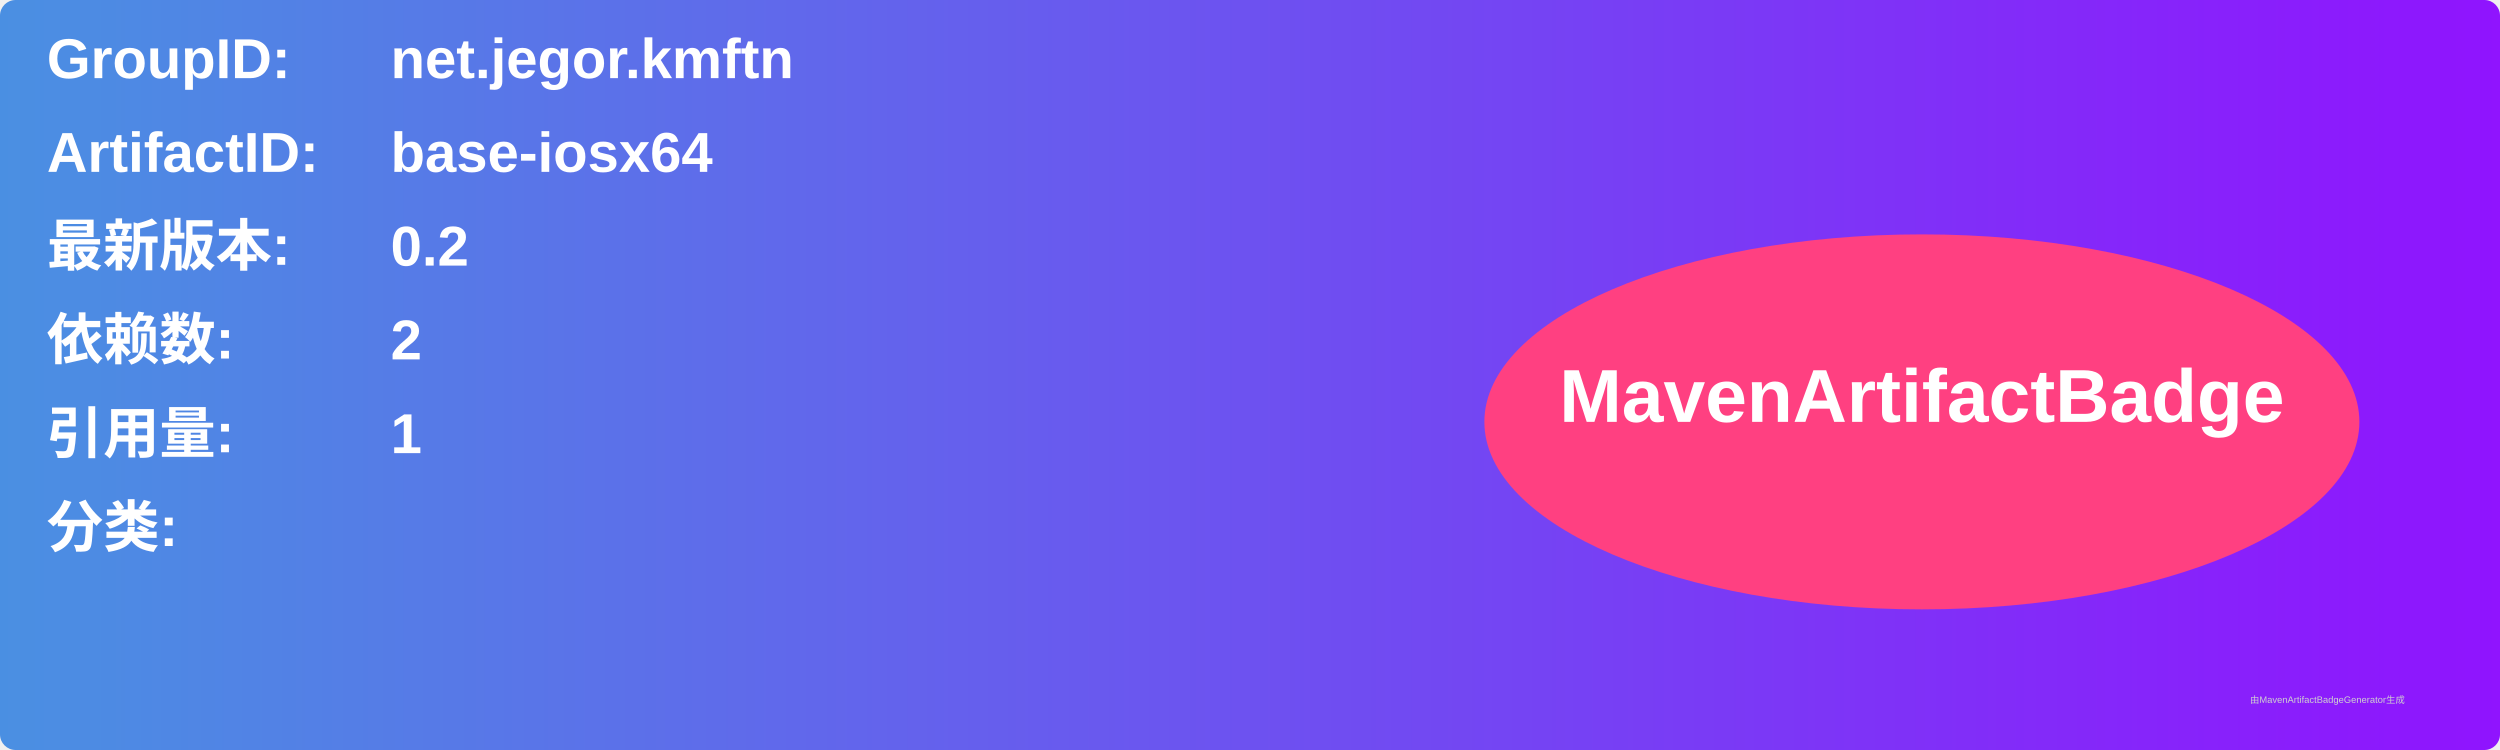
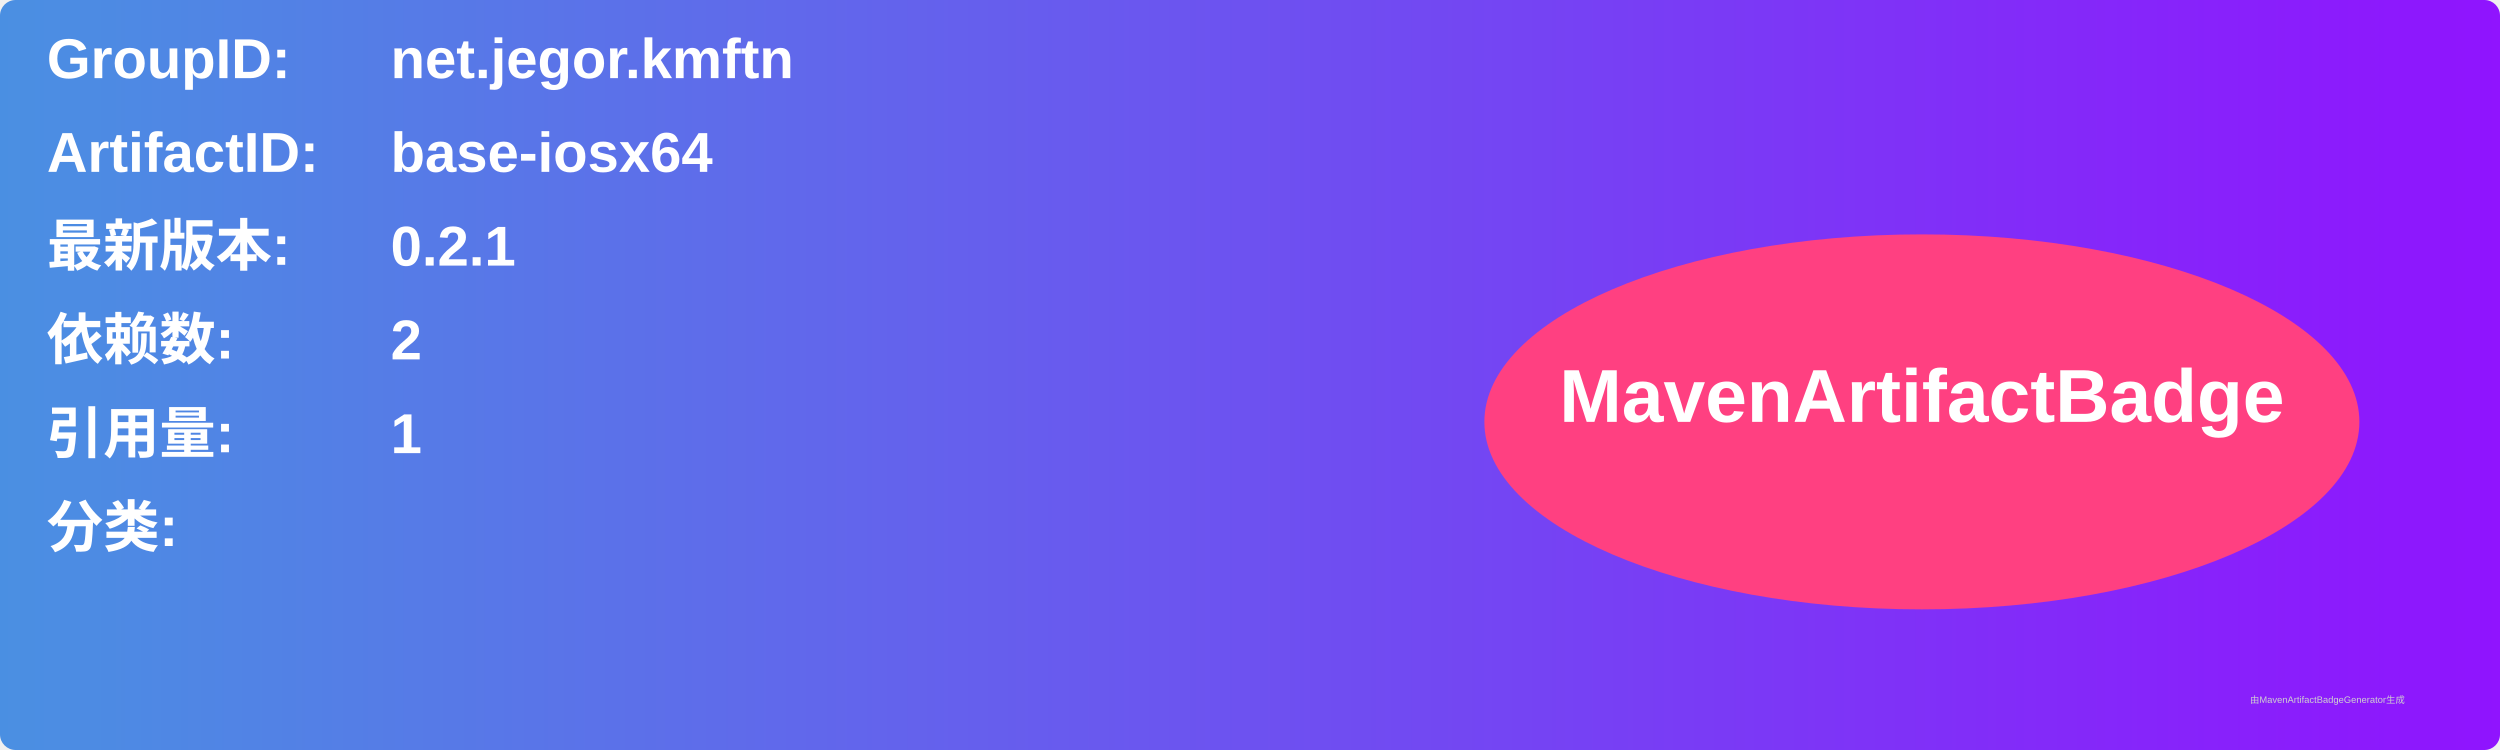
<svg xmlns="http://www.w3.org/2000/svg" width="800" height="240" viewBox="0 0 800 240">
  <linearGradient id="grad" x1="0%" y1="0%" x2="100%" y2="0%">
    <stop offset="0%" stop-color="#4a90e2" />
    <stop offset="100%" stop-color="#9013fe" />
  </linearGradient>
  <rect width="100%" height="100%" rx="5" ry="5" fill="url(#grad)" />
  <g transform="translate(15, 15)">
    <text x="0" y="10" font-family="Arial" font-size="18" fill="white" font-weight="bold" width="260">GroupID:</text>
    <text x="110" y="10" font-family="Arial" font-size="18" fill="white" font-weight="bold" width="460">net.jegor.kmftn</text>
    <text x="0" y="40" font-family="Arial" font-size="18" fill="white" font-weight="bold" width="260">ArtifactID:</text>
    <text x="110" y="40" font-family="Arial" font-size="18" fill="white" font-weight="bold" width="460">base-iosx64</text>
    <text x="0" y="70" font-family="Arial" font-size="18" fill="white" font-weight="bold">最新版本:</text>
    <text x="110" y="70" font-family="Arial" font-size="18" fill="white" font-weight="bold">
-       <tspan font-weight="bold">0.2</tspan>
+       <tspan font-weight="bold">0.2.1</tspan>
    </text>
    <text x="0" y="100" font-family="Arial" font-size="18" fill="white" font-weight="bold">依赖数: </text>
    <text x="110" y="100" font-family="Arial" font-size="18" fill="white">
      <tspan font-weight="bold">2</tspan>
    </text>
    <text x="0" y="130" font-family="Arial" font-size="18" fill="white" font-weight="bold">引用量: </text>
    <text x="110" y="130" font-family="Arial" font-size="18" fill="white">
      <tspan font-weight="bold">1</tspan>
    </text>
    <text x="0" y="160" font-family="Arial" font-size="18" fill="white" font-weight="bold">分类:</text>
    <text x="10" y="190" font-family="Arial" font-size="10" fill="white">
      <tspan font-weight="bold" />
    </text>
    <ellipse cx="600" cy="120" rx="140" ry="60" fill="#ff4081" />
    <text x="600" y="120" text-anchor="middle" font-family="Arial" font-size="24" fill="white" font-weight="bold">MavenArtifactBadge</text>
  </g>
  <text x="720" y="225" font-family="Arial" font-size="3" fill="#d0d0d0">由MavenArtifactBadgeGenerator生成</text>
</svg>
